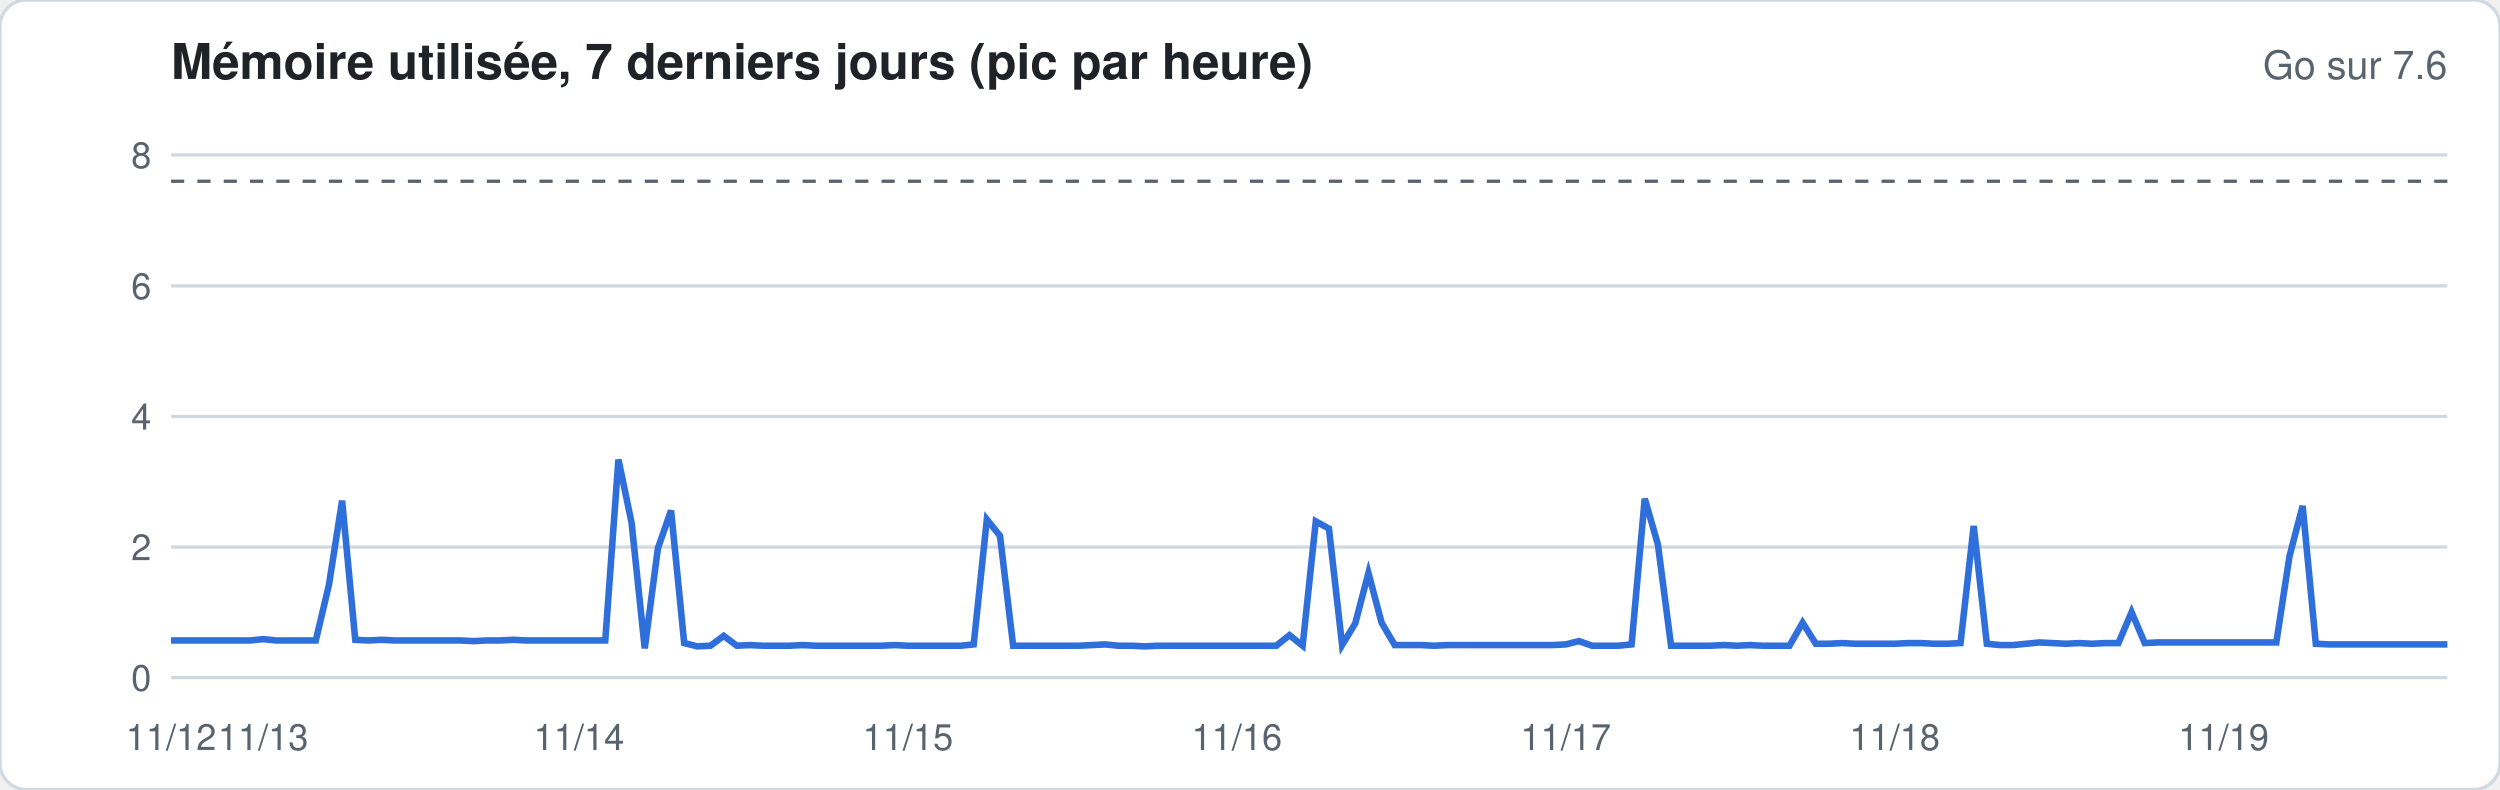
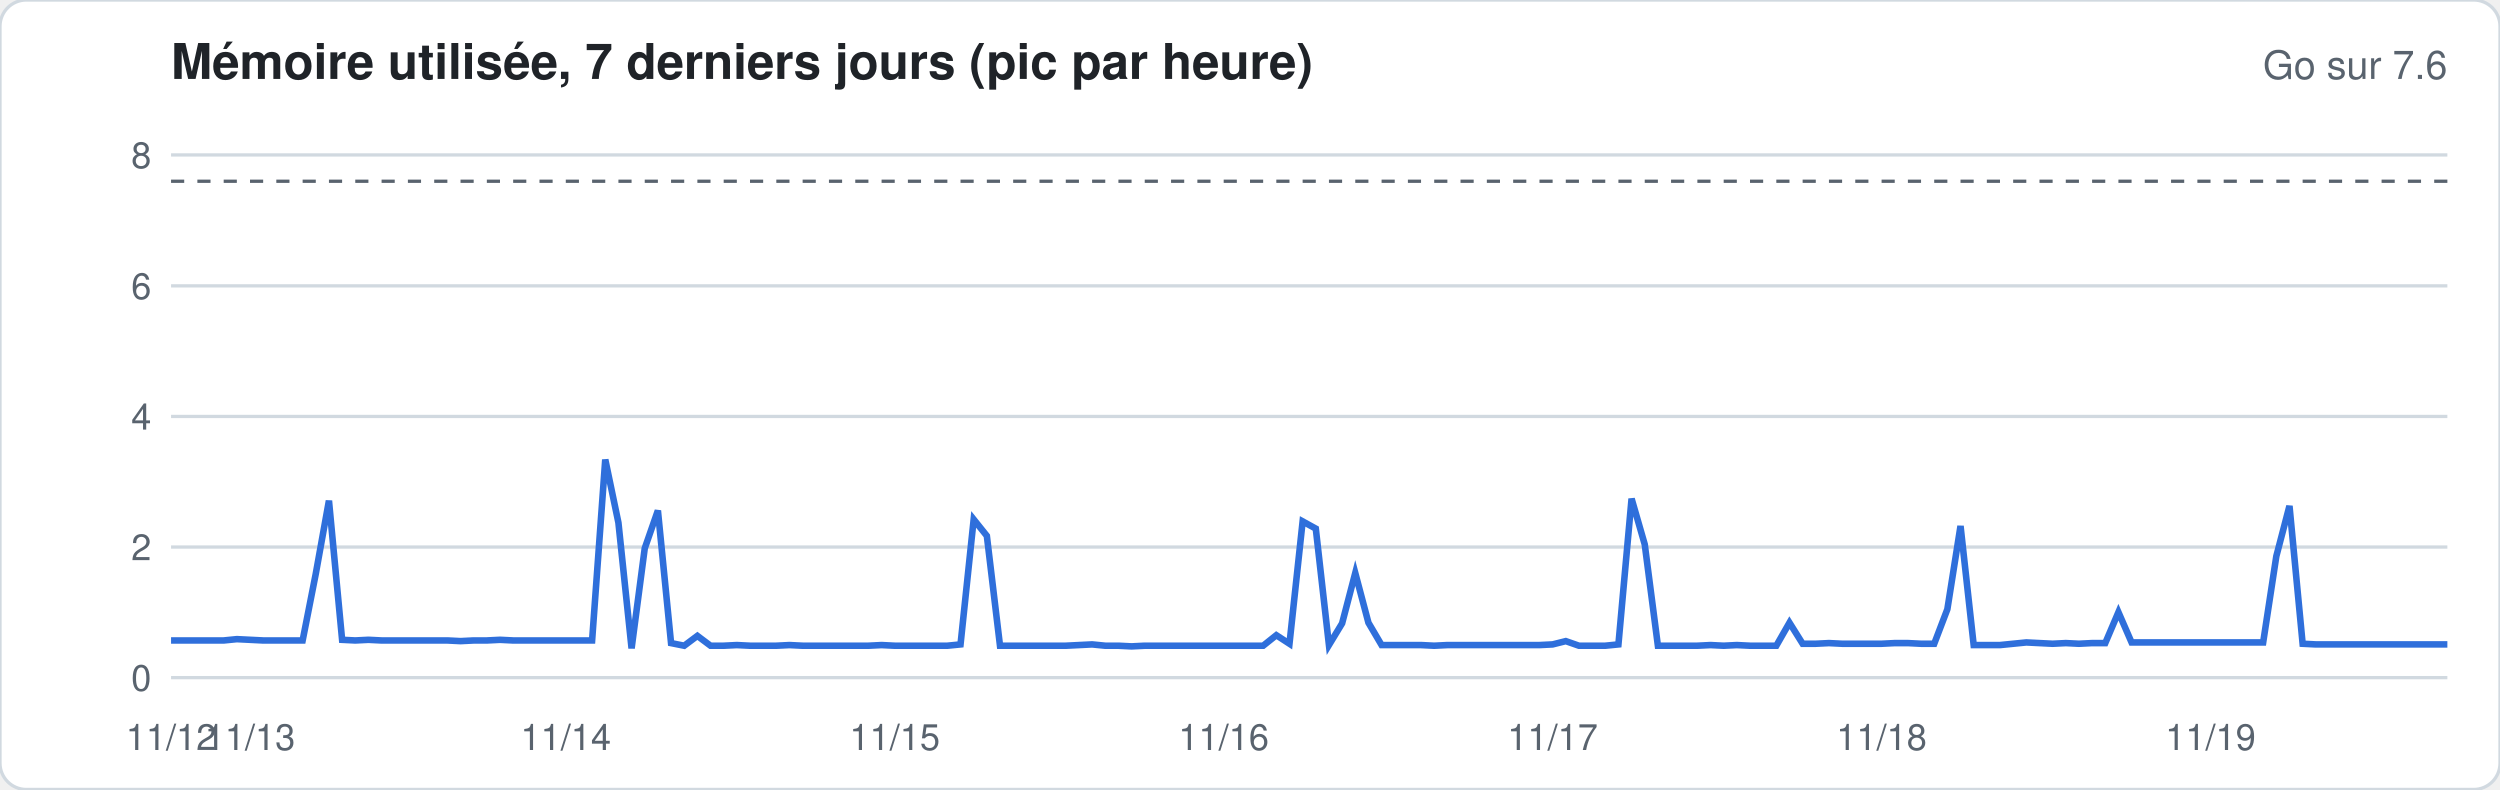
<svg xmlns="http://www.w3.org/2000/svg" width="760" height="240" viewBox="0 0 760 240" font-family="-apple-system,Segoe UI,Helvetica,Arial,sans-serif">
  <rect width="760" height="240" rx="8" fill="#ffffff" stroke="#d1d9e0" />
  <text x="52" y="24" font-size="15" font-weight="600" fill="#1f2328">Mémoire utilisée, 7 derniers jours (pic par heure)</text>
  <text x="744" y="24" font-size="12" fill="#59636e" text-anchor="end">Go sur 7.6</text>
  <line x1="52" x2="744" y1="206.0" y2="206.0" stroke="#d1d9e0" stroke-width="1" />
  <text x="46" y="210.0" font-size="11" fill="#59636e" text-anchor="end">0</text>
  <line x1="52" x2="744" y1="166.3" y2="166.3" stroke="#d1d9e0" stroke-width="1" />
  <text x="46" y="170.3" font-size="11" fill="#59636e" text-anchor="end">2</text>
  <line x1="52" x2="744" y1="126.6" y2="126.6" stroke="#d1d9e0" stroke-width="1" />
  <text x="46" y="130.6" font-size="11" fill="#59636e" text-anchor="end">4</text>
  <line x1="52" x2="744" y1="86.9" y2="86.9" stroke="#d1d9e0" stroke-width="1" />
  <text x="46" y="90.9" font-size="11" fill="#59636e" text-anchor="end">6</text>
  <line x1="52" x2="744" y1="47.1" y2="47.1" stroke="#d1d9e0" stroke-width="1" />
  <text x="46" y="51.1" font-size="11" fill="#59636e" text-anchor="end">8</text>
  <line x1="52" x2="744" y1="55.1" y2="55.1" stroke="#59636e" stroke-dasharray="4 4" />
-   <polyline fill="none" stroke="#2f6fdb" stroke-width="2" points="52.0,194.7 56.0,194.7 60.0,194.7 64.0,194.7 68.0,194.7 72.0,194.7 76.0,194.7 80.0,194.3 84.0,194.7 88.0,194.7 92.0,194.7 96.0,194.7 100.0,177.8 104.0,152.2 108.0,194.5 112.0,194.7 116.0,194.5 120.0,194.7 124.0,194.7 128.0,194.7 132.0,194.7 136.0,194.7 140.0,194.7 144.0,194.9 148.0,194.7 152.0,194.7 156.0,194.5 160.0,194.7 164.0,194.7 168.0,194.7 172.0,194.7 176.0,194.7 180.0,194.7 184.0,194.7 188.0,139.7 192.0,158.9 196.0,197.1 200.0,166.7 204.0,155.2 208.0,195.5 212.0,196.5 216.0,196.3 220.0,193.3 224.0,196.3 228.0,196.1 232.0,196.3 236.0,196.3 240.0,196.3 244.0,196.1 248.0,196.3 252.0,196.3 256.0,196.3 260.0,196.3 264.0,196.3 268.0,196.3 272.0,196.1 276.0,196.3 280.0,196.3 284.0,196.3 288.0,196.3 292.0,196.3 296.0,195.9 300.0,157.9 304.0,162.9 308.0,196.3 312.0,196.3 316.0,196.3 320.0,196.3 324.0,196.3 328.0,196.3 332.0,196.1 336.0,195.9 340.0,196.3 344.0,196.3 348.0,196.5 352.0,196.3 356.0,196.3 360.0,196.3 364.0,196.3 368.0,196.3 372.0,196.3 376.0,196.3 380.0,196.3 384.0,196.3 388.0,196.3 392.0,193.1 396.0,196.3 400.0,158.5 404.0,160.7 408.0,196.1 412.0,189.5 416.0,174.2 420.0,189.3 424.0,196.1 428.0,196.1 432.0,196.1 436.0,196.3 440.0,196.1 444.0,196.1 448.0,196.1 452.0,196.1 456.0,196.1 460.0,196.1 464.0,196.1 468.0,196.1 472.0,196.1 476.0,195.9 480.0,194.9 484.0,196.3 488.0,196.3 492.0,196.3 496.0,195.9 500.0,151.6 504.0,165.5 508.0,196.3 512.0,196.3 516.0,196.3 520.0,196.3 524.0,196.1 528.0,196.3 532.0,196.1 536.0,196.3 540.0,196.3 544.0,196.3 548.0,189.3 552.0,195.7 556.0,195.7 560.0,195.5 564.0,195.7 568.0,195.7 572.0,195.7 576.0,195.7 580.0,195.5 584.0,195.5 588.0,195.7 592.0,195.7 596.0,195.5 600.0,159.9 604.0,195.7 608.0,196.1 612.0,196.1 616.0,195.7 620.0,195.3 624.0,195.5 628.0,195.7 632.0,195.5 636.0,195.7 640.0,195.5 644.0,195.5 648.0,186.1 652.0,195.5 656.0,195.3 660.0,195.3 664.0,195.3 668.0,195.3 672.0,195.3 676.0,195.3 680.0,195.3 684.0,195.3 688.0,195.3 692.0,195.3 696.0,169.1 700.0,153.8 704.0,195.7 708.0,195.9 712.0,195.9 716.0,195.9 720.0,195.9 724.0,195.9 728.0,195.9 732.0,195.9 736.0,195.9 740.0,195.9 744.0,195.9" />
+   <polyline fill="none" stroke="#2f6fdb" stroke-width="2" points="52.0,194.7 56.0,194.7 60.0,194.7 64.0,194.7 68.0,194.7 72.0,194.3 76.0,194.5 80.0,194.7 84.0,194.7 88.0,194.7 92.0,194.7 96.0,174.4 100.0,152.2 104.0,194.5 108.0,194.7 112.0,194.5 116.0,194.7 120.0,194.7 124.0,194.7 128.0,194.7 132.0,194.7 136.0,194.7 140.0,194.9 144.0,194.7 148.0,194.7 152.0,194.5 156.0,194.7 160.0,194.7 164.0,194.7 168.0,194.7 172.0,194.7 176.0,194.7 180.0,194.7 184.0,139.7 188.0,158.9 192.0,197.1 196.0,166.7 200.0,155.2 204.0,195.5 208.0,196.3 212.0,193.3 216.0,196.3 220.0,196.3 224.0,196.1 228.0,196.3 232.0,196.3 236.0,196.3 240.0,196.1 244.0,196.3 248.0,196.3 252.0,196.3 256.0,196.3 260.0,196.3 264.0,196.3 268.0,196.1 272.0,196.3 276.0,196.3 280.0,196.3 284.0,196.3 288.0,196.3 292.0,195.9 296.0,157.9 300.0,162.9 304.0,196.3 308.0,196.3 312.0,196.3 316.0,196.3 320.0,196.3 324.0,196.3 328.0,196.1 332.0,195.9 336.0,196.3 340.0,196.3 344.0,196.5 348.0,196.3 352.0,196.3 356.0,196.3 360.0,196.3 364.0,196.3 368.0,196.3 372.0,196.3 376.0,196.3 380.0,196.3 384.0,196.3 388.0,193.1 392.0,195.7 396.0,158.5 400.0,160.7 404.0,196.1 408.0,189.5 412.0,174.2 416.0,189.3 420.0,196.1 424.0,196.1 428.0,196.1 432.0,196.1 436.0,196.3 440.0,196.1 444.0,196.1 448.0,196.1 452.0,196.1 456.0,196.1 460.0,196.1 464.0,196.1 468.0,196.1 472.0,195.9 476.0,194.9 480.0,196.3 484.0,196.3 488.0,196.3 492.0,195.9 496.0,151.6 500.0,165.5 504.0,196.3 508.0,196.3 512.0,196.3 516.0,196.3 520.0,196.1 524.0,196.3 528.0,196.1 532.0,196.3 536.0,196.3 540.0,196.3 544.0,189.3 548.0,195.7 552.0,195.7 556.0,195.5 560.0,195.7 564.0,195.7 568.0,195.7 572.0,195.7 576.0,195.5 580.0,195.5 584.0,195.7 588.0,195.7 592.0,185.2 596.0,159.9 600.0,196.1 604.0,196.1 608.0,196.1 612.0,195.7 616.0,195.3 620.0,195.5 624.0,195.7 628.0,195.5 632.0,195.7 636.0,195.5 640.0,195.5 644.0,186.1 648.0,195.3 652.0,195.3 656.0,195.3 660.0,195.3 664.0,195.3 668.0,195.3 672.0,195.3 676.0,195.3 680.0,195.3 684.0,195.3 688.0,195.3 692.0,169.1 696.0,153.8 700.0,195.7 704.0,195.9 708.0,195.9 712.0,195.9 716.0,195.9 720.0,195.9 724.0,195.9 728.0,195.9 732.0,195.9 736.0,195.9 740.0,195.9 744.0,195.9" />
  <text x="52.0" y="228" font-size="11" fill="#59636e" text-anchor="middle">11/12</text>
-   <text x="80.0" y="228" font-size="11" fill="#59636e" text-anchor="middle">11/13</text>
-   <text x="176.0" y="228" font-size="11" fill="#59636e" text-anchor="middle">11/14</text>
-   <text x="276.0" y="228" font-size="11" fill="#59636e" text-anchor="middle">11/15</text>
-   <text x="376.0" y="228" font-size="11" fill="#59636e" text-anchor="middle">11/16</text>
-   <text x="476.0" y="228" font-size="11" fill="#59636e" text-anchor="middle">11/17</text>
-   <text x="576.0" y="228" font-size="11" fill="#59636e" text-anchor="middle">11/18</text>
-   <text x="676.0" y="228" font-size="11" fill="#59636e" text-anchor="middle">11/19</text>
+   <text x="76.0" y="228" font-size="11" fill="#59636e" text-anchor="middle">11/13</text>
+   <text x="172.0" y="228" font-size="11" fill="#59636e" text-anchor="middle">11/14</text>
+   <text x="272.0" y="228" font-size="11" fill="#59636e" text-anchor="middle">11/15</text>
+   <text x="372.0" y="228" font-size="11" fill="#59636e" text-anchor="middle">11/16</text>
+   <text x="472.0" y="228" font-size="11" fill="#59636e" text-anchor="middle">11/17</text>
+   <text x="572.0" y="228" font-size="11" fill="#59636e" text-anchor="middle">11/18</text>
+   <text x="672.0" y="228" font-size="11" fill="#59636e" text-anchor="middle">11/19</text>
</svg>
